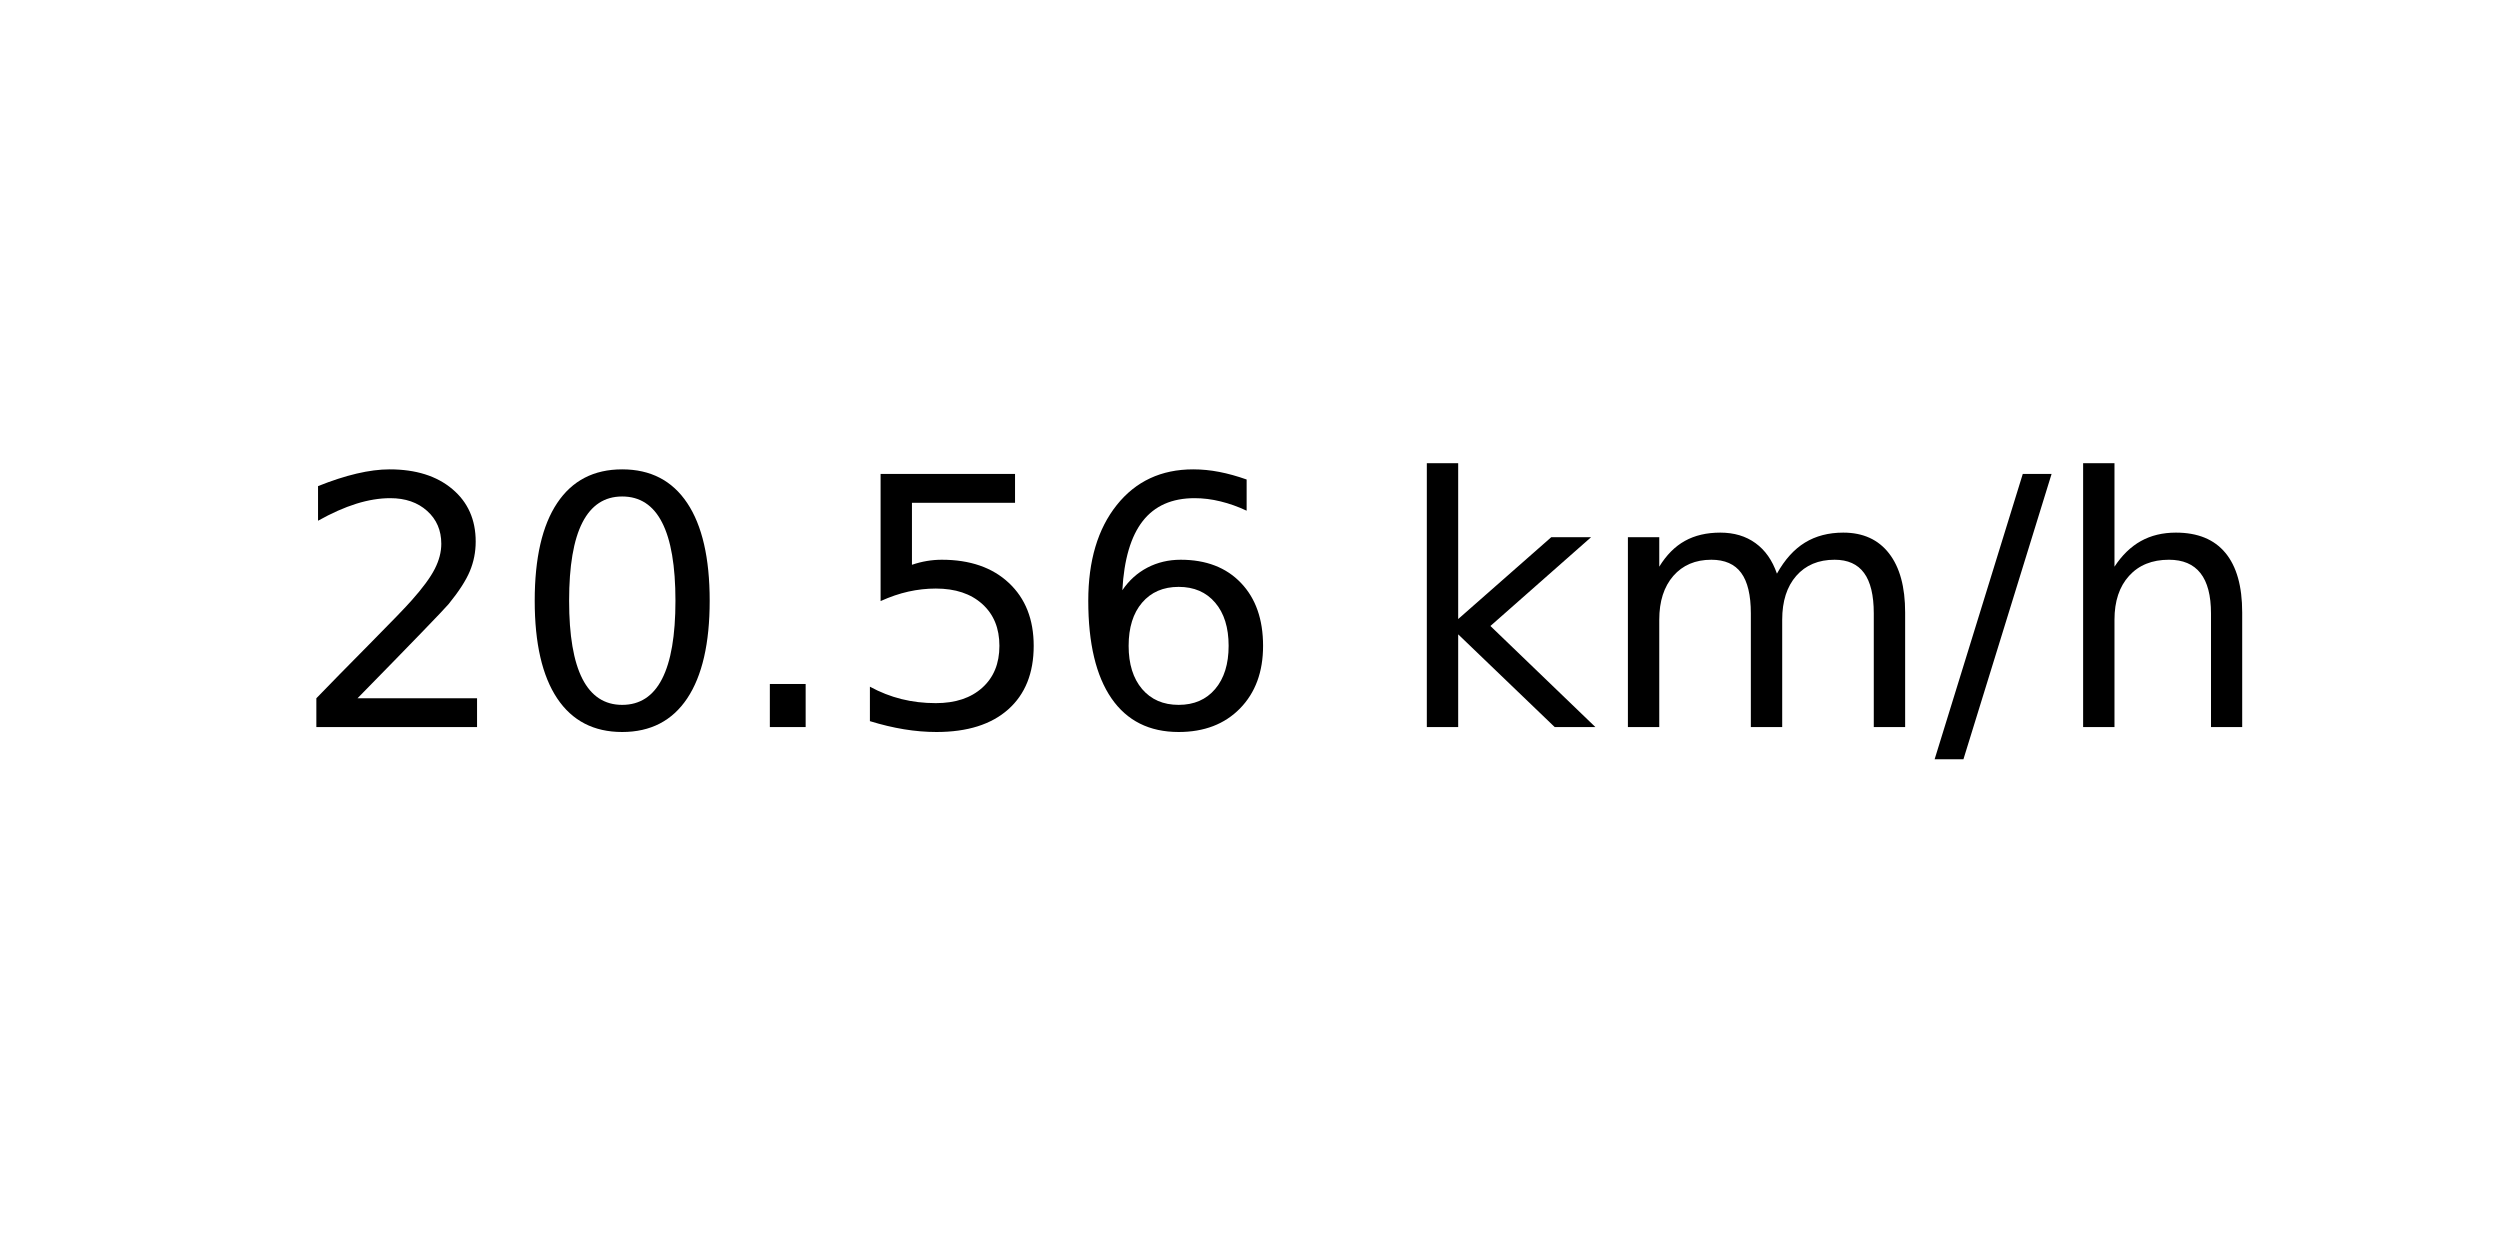
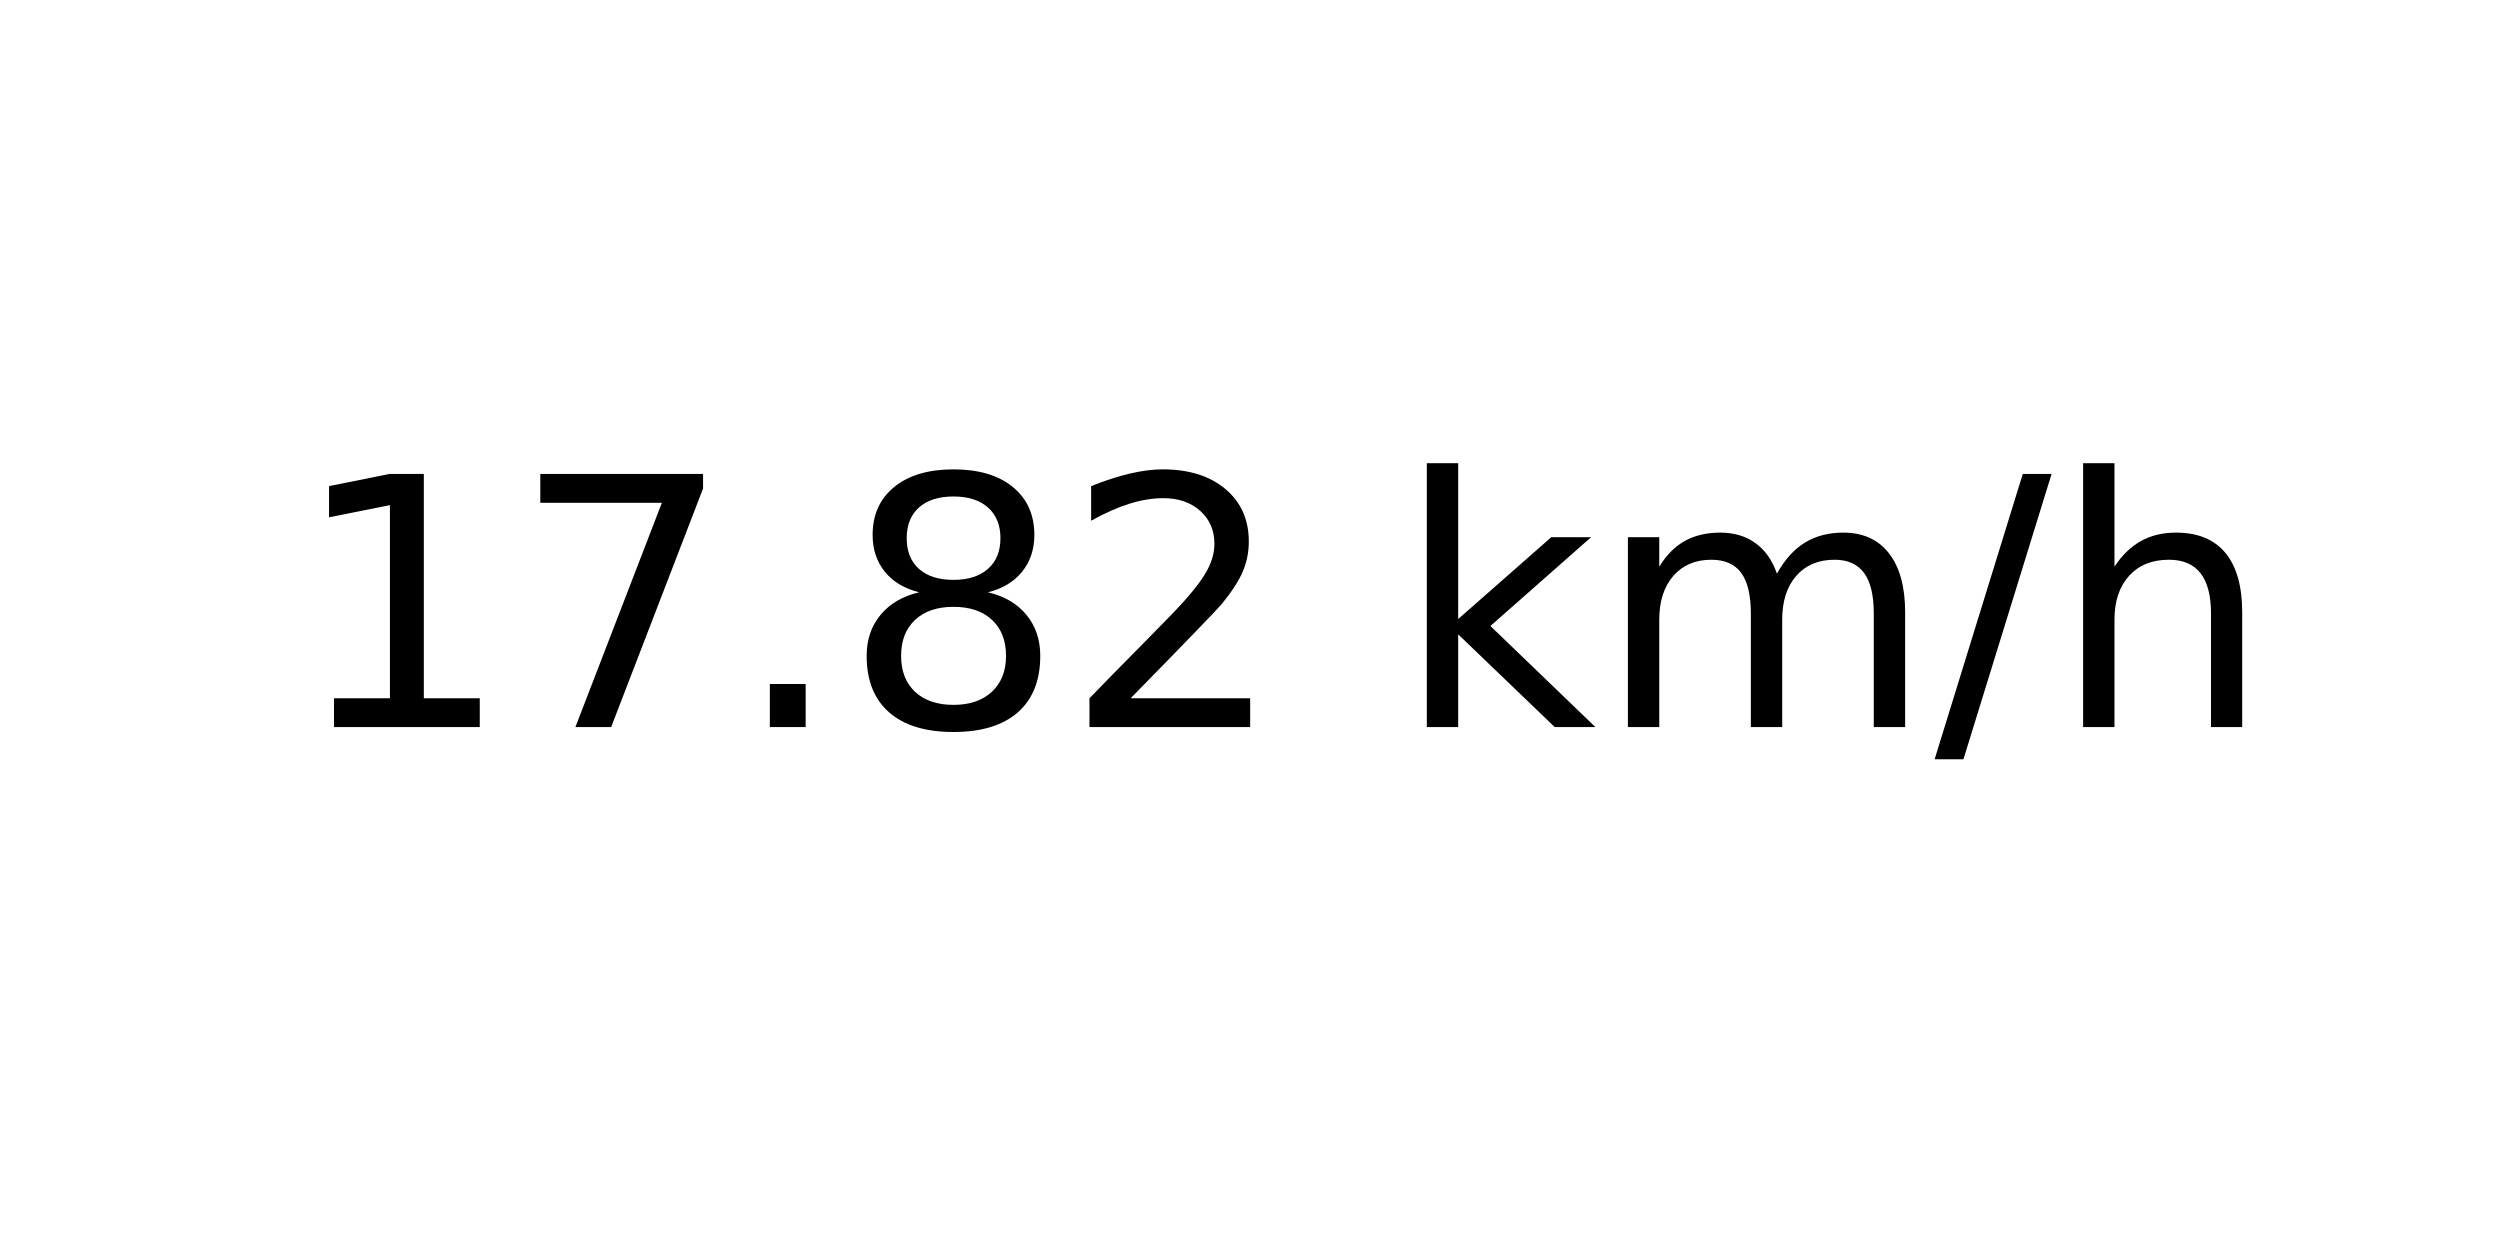
<svg xmlns="http://www.w3.org/2000/svg" xmlns:xlink="http://www.w3.org/1999/xlink" width="72pt" height="36pt" viewBox="0 0 72 36" version="1.1">
  <defs>
    <style type="text/css">*{stroke-linejoin: round; stroke-linecap: butt}</style>
  </defs>
  <g id="figure_1">
    <g id="axes_1">
      <g id="text_1">
        <g transform="translate(8.378125 20.93937) scale(0.1 -0.1)">
          <defs>
+             <path id="DejaVuSans-31" d="M 794 531  L 1825 531  L 1825 4091  L 703 3866  L 703 4441  L 1819 4666  L 2450 4666  L 2450 531  L 3481 531  L 3481 0  L 794 0  L 794 531  z " transform="scale(0.015625)" />
+             <path id="DejaVuSans-37" d="M 525 4666  L 3525 4666  L 3525 4397  L 1831 0  L 1172 0  L 2766 4134  L 525 4134  L 525 4666  z " transform="scale(0.015625)" />
+             <path id="DejaVuSans-2e" d="M 684 794  L 1344 794  L 1344 0  L 684 0  L 684 794  z " transform="scale(0.015625)" />
+             <path id="DejaVuSans-38" d="M 2034 2216  Q 1584 2216 1326 1975  Q 1069 1734 1069 1313  Q 1069 891 1326 650  Q 1584 409 2034 409  Q 2484 409 2743 651  Q 3003 894 3003 1313  Q 3003 1734 2745 1975  Q 2488 2216 2034 2216  z M 1403 2484  Q 997 2584 770 2862  Q 544 3141 544 3541  Q 544 4100 942 4425  Q 1341 4750 2034 4750  Q 2731 4750 3128 4425  Q 3525 4100 3525 3541  Q 3525 3141 3298 2862  Q 3072 2584 2669 2484  Q 3125 2378 3379 2068  Q 3634 1759 3634 1313  Q 3634 634 3220 271  Q 2806 -91 2034 -91  Q 1263 -91 848 271  Q 434 634 434 1313  Q 434 1759 690 2068  Q 947 2378 1403 2484  z M 1172 3481  Q 1172 3119 1398 2916  Q 1625 2713 2034 2713  Q 2441 2713 2670 2916  Q 2900 3119 2900 3481  Q 2900 3844 2670 4047  Q 2441 4250 2034 4250  Q 1625 4250 1398 4047  Q 1172 3844 1172 3481  z " transform="scale(0.015625)" />
            <path id="DejaVuSans-32" d="M 1228 531  L 3431 531  L 3431 0  L 469 0  L 469 531  Q 828 903 1448 1529  Q 2069 2156 2228 2338  Q 2531 2678 2651 2914  Q 2772 3150 2772 3378  Q 2772 3750 2511 3984  Q 2250 4219 1831 4219  Q 1534 4219 1204 4116  Q 875 4013 500 3803  L 500 4441  Q 881 4594 1212 4672  Q 1544 4750 1819 4750  Q 2544 4750 2975 4387  Q 3406 4025 3406 3419  Q 3406 3131 3298 2873  Q 3191 2616 2906 2266  Q 2828 2175 2409 1742  Q 1991 1309 1228 531  z " transform="scale(0.015625)" />
-             <path id="DejaVuSans-30" d="M 2034 4250  Q 1547 4250 1301 3770  Q 1056 3291 1056 2328  Q 1056 1369 1301 889  Q 1547 409 2034 409  Q 2525 409 2770 889  Q 3016 1369 3016 2328  Q 3016 3291 2770 3770  Q 2525 4250 2034 4250  z M 2034 4750  Q 2819 4750 3233 4129  Q 3647 3509 3647 2328  Q 3647 1150 3233 529  Q 2819 -91 2034 -91  Q 1250 -91 836 529  Q 422 1150 422 2328  Q 422 3509 836 4129  Q 1250 4750 2034 4750  z " transform="scale(0.015625)" />
-             <path id="DejaVuSans-2e" d="M 684 794  L 1344 794  L 1344 0  L 684 0  L 684 794  z " transform="scale(0.015625)" />
-             <path id="DejaVuSans-35" d="M 691 4666  L 3169 4666  L 3169 4134  L 1269 4134  L 1269 2991  Q 1406 3038 1543 3061  Q 1681 3084 1819 3084  Q 2600 3084 3056 2656  Q 3513 2228 3513 1497  Q 3513 744 3044 326  Q 2575 -91 1722 -91  Q 1428 -91 1123 -41  Q 819 9 494 109  L 494 744  Q 775 591 1075 516  Q 1375 441 1709 441  Q 2250 441 2565 725  Q 2881 1009 2881 1497  Q 2881 1984 2565 2268  Q 2250 2553 1709 2553  Q 1456 2553 1204 2497  Q 953 2441 691 2322  L 691 4666  z " transform="scale(0.015625)" />
-             <path id="DejaVuSans-36" d="M 2113 2584  Q 1688 2584 1439 2293  Q 1191 2003 1191 1497  Q 1191 994 1439 701  Q 1688 409 2113 409  Q 2538 409 2786 701  Q 3034 994 3034 1497  Q 3034 2003 2786 2293  Q 2538 2584 2113 2584  z M 3366 4563  L 3366 3988  Q 3128 4100 2886 4159  Q 2644 4219 2406 4219  Q 1781 4219 1451 3797  Q 1122 3375 1075 2522  Q 1259 2794 1537 2939  Q 1816 3084 2150 3084  Q 2853 3084 3261 2657  Q 3669 2231 3669 1497  Q 3669 778 3244 343  Q 2819 -91 2113 -91  Q 1303 -91 875 529  Q 447 1150 447 2328  Q 447 3434 972 4092  Q 1497 4750 2381 4750  Q 2619 4750 2861 4703  Q 3103 4656 3366 4563  z " transform="scale(0.015625)" />
            <path id="DejaVuSans-20" transform="scale(0.015625)" />
            <path id="DejaVuSans-6b" d="M 581 4863  L 1159 4863  L 1159 1991  L 2875 3500  L 3609 3500  L 1753 1863  L 3688 0  L 2938 0  L 1159 1709  L 1159 0  L 581 0  L 581 4863  z " transform="scale(0.015625)" />
            <path id="DejaVuSans-6d" d="M 3328 2828  Q 3544 3216 3844 3400  Q 4144 3584 4550 3584  Q 5097 3584 5394 3201  Q 5691 2819 5691 2113  L 5691 0  L 5113 0  L 5113 2094  Q 5113 2597 4934 2840  Q 4756 3084 4391 3084  Q 3944 3084 3684 2787  Q 3425 2491 3425 1978  L 3425 0  L 2847 0  L 2847 2094  Q 2847 2600 2669 2842  Q 2491 3084 2119 3084  Q 1678 3084 1418 2786  Q 1159 2488 1159 1978  L 1159 0  L 581 0  L 581 3500  L 1159 3500  L 1159 2956  Q 1356 3278 1631 3431  Q 1906 3584 2284 3584  Q 2666 3584 2933 3390  Q 3200 3197 3328 2828  z " transform="scale(0.015625)" />
            <path id="DejaVuSans-2f" d="M 1625 4666  L 2156 4666  L 531 -594  L 0 -594  L 1625 4666  z " transform="scale(0.015625)" />
            <path id="DejaVuSans-68" d="M 3513 2113  L 3513 0  L 2938 0  L 2938 2094  Q 2938 2591 2744 2837  Q 2550 3084 2163 3084  Q 1697 3084 1428 2787  Q 1159 2491 1159 1978  L 1159 0  L 581 0  L 581 4863  L 1159 4863  L 1159 2956  Q 1366 3272 1645 3428  Q 1925 3584 2291 3584  Q 2894 3584 3203 3211  Q 3513 2838 3513 2113  z " transform="scale(0.015625)" />
          </defs>
-           <use xlink:href="#DejaVuSans-32" />
-           <use xlink:href="#DejaVuSans-30" x="63.623" />
+           <use xlink:href="#DejaVuSans-31" />
+           <use xlink:href="#DejaVuSans-37" x="63.623" />
          <use xlink:href="#DejaVuSans-2e" x="127.246" />
-           <use xlink:href="#DejaVuSans-35" x="159.033" />
-           <use xlink:href="#DejaVuSans-36" x="222.656" />
+           <use xlink:href="#DejaVuSans-38" x="159.033" />
+           <use xlink:href="#DejaVuSans-32" x="222.656" />
          <use xlink:href="#DejaVuSans-20" x="286.279" />
          <use xlink:href="#DejaVuSans-6b" x="318.066" />
          <use xlink:href="#DejaVuSans-6d" x="375.977" />
          <use xlink:href="#DejaVuSans-2f" x="473.389" />
          <use xlink:href="#DejaVuSans-68" x="507.08" />
        </g>
      </g>
    </g>
  </g>
</svg>
